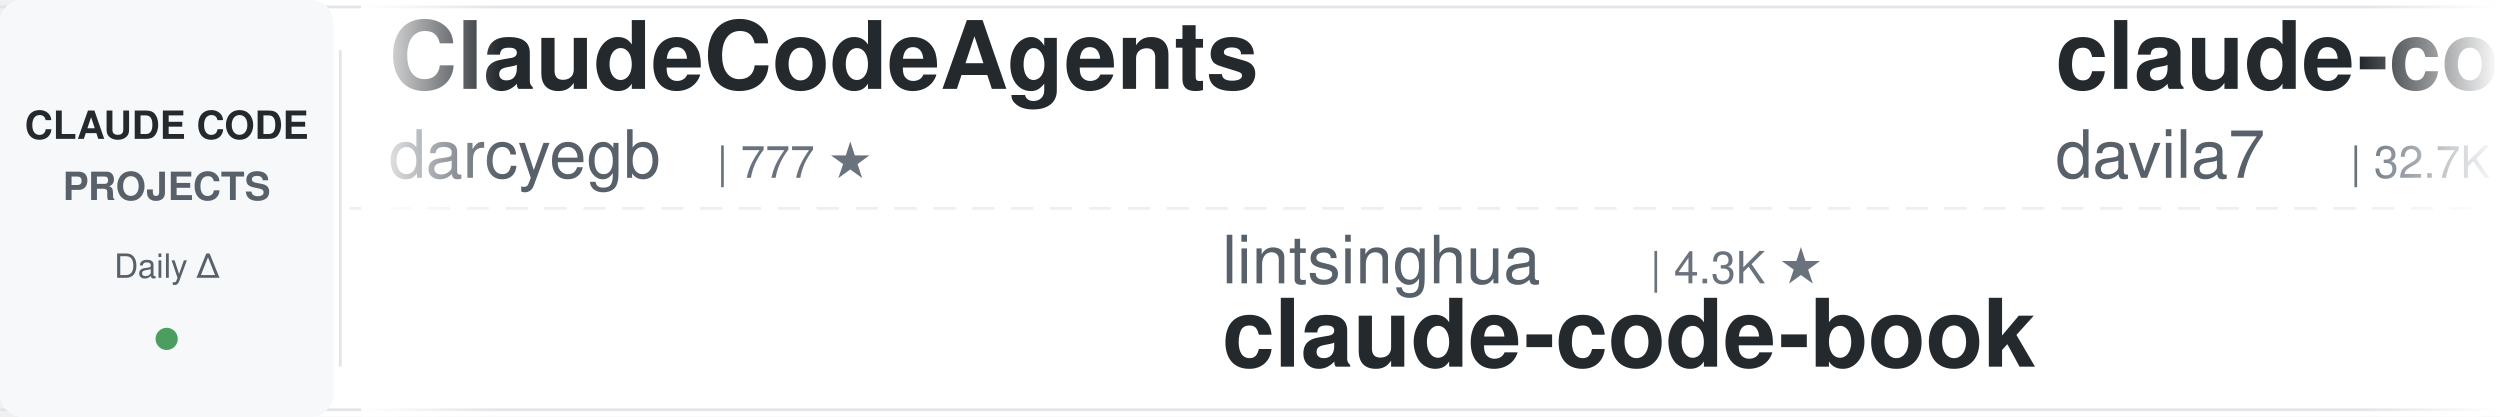
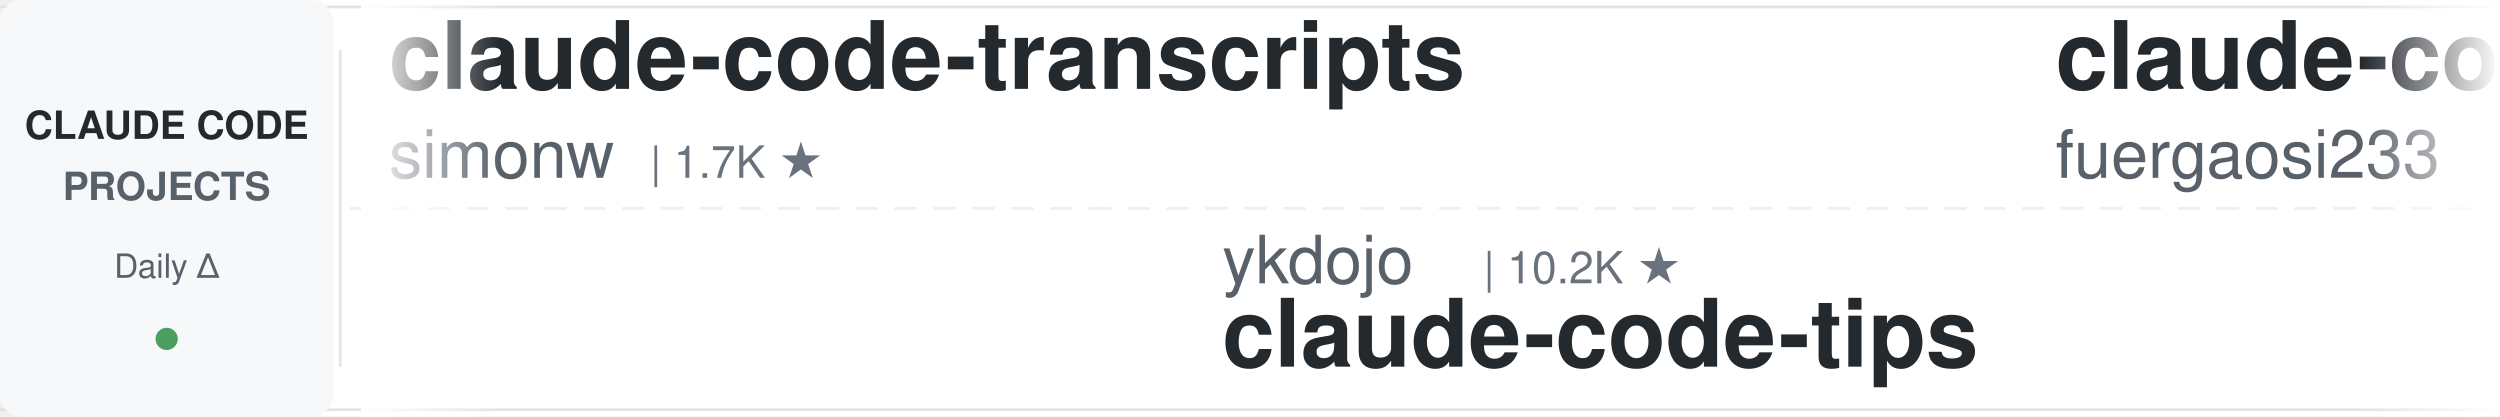
<svg xmlns="http://www.w3.org/2000/svg" width="900" height="150">
  <defs>
    <linearGradient id="leftFade" x1="0%" y1="0%" x2="100%" y2="0%">
      <stop offset="0%" style="stop-color:#ffffff;stop-opacity:1" />
      <stop offset="100%" style="stop-color:#ffffff;stop-opacity:0" />
    </linearGradient>
    <linearGradient id="rightFade" x1="0%" y1="0%" x2="100%" y2="0%">
      <stop offset="0%" style="stop-color:#ffffff;stop-opacity:0" />
      <stop offset="100%" style="stop-color:#ffffff;stop-opacity:1" />
    </linearGradient>
  </defs>
  <rect width="900" height="150" fill="#ffffff" rx="8" />
  <rect x="0" y="2" width="900" height="1" fill="#e1e4e8" />
  <rect x="0" y="147" width="900" height="1" fill="#e1e4e8" />
  <line x1="0" y1="75" x2="900" y2="75" stroke="#e1e4e8" stroke-width="1" stroke-dasharray="8 6" opacity="0.6" />
  <rect x="0" y="0" width="120" height="150" fill="#f6f8fa" rx="8" />
  <text x="60" y="50" font-family="-apple-system, BlinkMacSystemFont, 'Segoe UI', Helvetica, Arial, sans-serif" font-size="14" font-weight="600" fill="#24292e" text-anchor="middle">CLAUDE CODE</text>
  <text x="60" y="72" font-family="-apple-system, BlinkMacSystemFont, 'Segoe UI', Helvetica, Arial, sans-serif" font-size="14" font-weight="600" fill="#586069" text-anchor="middle">PROJECTS</text>
  <text x="60" y="100" font-family="-apple-system, BlinkMacSystemFont, 'Segoe UI', Helvetica, Arial, sans-serif" font-size="12" font-weight="500" fill="#586069" text-anchor="middle">Daily Δ</text>
  <circle cx="60" cy="122" r="4" fill="#22863a" opacity="0.8" />
  <rect x="122" y="18" width="1" height="114" fill="#e1e4e8" />
  <clipPath id="tickerClip">
    <rect x="130" y="0" width="770" height="150" />
  </clipPath>
  <g clip-path="url(#tickerClip)">
    <g id="tickerItems">
      <animateTransform attributeName="transform" attributeType="XML" type="translate" from="0 0" to="-3000 0" dur="54s" repeatCount="indefinite" />
      <g transform="translate(0, 0)">
-         <text x="140" y="32" font-family="-apple-system, BlinkMacSystemFont, 'Segoe UI', Helvetica, Arial, sans-serif" font-size="34" font-weight="600" fill="#24292e">ClaudeCodeAgents</text>
-         <text x="140" y="64" font-family="-apple-system, BlinkMacSystemFont, 'Segoe UI', Helvetica, Arial, sans-serif" font-size="24" font-weight="400" fill="#586069">darcyegb</text>
-         <text x="258" y="64" font-family="-apple-system, BlinkMacSystemFont, 'Segoe UI', Helvetica, Arial, sans-serif" font-size="16" font-weight="500" fill="#6a737d">| 777 ★</text>
+         <text x="140" y="32" font-family="-apple-system, BlinkMacSystemFont, 'Segoe UI', Helvetica, Arial, sans-serif" font-size="34" font-weight="600" fill="#24292e">claude-code-transcripts</text>
+         <text x="140" y="64" font-family="-apple-system, BlinkMacSystemFont, 'Segoe UI', Helvetica, Arial, sans-serif" font-size="24" font-weight="400" fill="#586069">simonw</text>
+         <text x="234" y="64" font-family="-apple-system, BlinkMacSystemFont, 'Segoe UI', Helvetica, Arial, sans-serif" font-size="16" font-weight="500" fill="#6a737d">| 1.7K ★</text>
      </g>
      <g transform="translate(300, 0)">
-         <text x="140" y="102" font-family="-apple-system, BlinkMacSystemFont, 'Segoe UI', Helvetica, Arial, sans-serif" font-size="24" font-weight="400" fill="#586069">lintsinghua</text>
-         <text x="294" y="102" font-family="-apple-system, BlinkMacSystemFont, 'Segoe UI', Helvetica, Arial, sans-serif" font-size="16" font-weight="500" fill="#6a737d">| 4.3K ★</text>
-         <text x="140" y="132" font-family="-apple-system, BlinkMacSystemFont, 'Segoe UI', Helvetica, Arial, sans-serif" font-size="34" font-weight="600" fill="#24292e">claude-code-book</text>
+         <text x="140" y="102" font-family="-apple-system, BlinkMacSystemFont, 'Segoe UI', Helvetica, Arial, sans-serif" font-size="24" font-weight="400" fill="#586069">ykdojo</text>
+         <text x="234" y="102" font-family="-apple-system, BlinkMacSystemFont, 'Segoe UI', Helvetica, Arial, sans-serif" font-size="16" font-weight="500" fill="#6a737d">| 10.2K ★</text>
+         <text x="140" y="132" font-family="-apple-system, BlinkMacSystemFont, 'Segoe UI', Helvetica, Arial, sans-serif" font-size="34" font-weight="600" fill="#24292e">claude-code-tips</text>
      </g>
      <g transform="translate(600, 0)">
-         <text x="140" y="32" font-family="-apple-system, BlinkMacSystemFont, 'Segoe UI', Helvetica, Arial, sans-serif" font-size="34" font-weight="600" fill="#24292e">claude-code-templates</text>
-         <text x="140" y="64" font-family="-apple-system, BlinkMacSystemFont, 'Segoe UI', Helvetica, Arial, sans-serif" font-size="24" font-weight="400" fill="#586069">davila7</text>
-         <text x="246" y="64" font-family="-apple-system, BlinkMacSystemFont, 'Segoe UI', Helvetica, Arial, sans-serif" font-size="16" font-weight="500" fill="#6a737d">| 32.7K ★</text>
+         <text x="140" y="32" font-family="-apple-system, BlinkMacSystemFont, 'Segoe UI', Helvetica, Arial, sans-serif" font-size="34" font-weight="600" fill="#24292e">claude-code-proxy</text>
+         <text x="140" y="64" font-family="-apple-system, BlinkMacSystemFont, 'Segoe UI', Helvetica, Arial, sans-serif" font-size="24" font-weight="400" fill="#586069">fuergaosi233</text>
+         <text x="306" y="64" font-family="-apple-system, BlinkMacSystemFont, 'Segoe UI', Helvetica, Arial, sans-serif" font-size="16" font-weight="500" fill="#6a737d">| 2.8K ★</text>
      </g>
      <g transform="translate(900, 0)">
-         <text x="140" y="102" font-family="-apple-system, BlinkMacSystemFont, 'Segoe UI', Helvetica, Arial, sans-serif" font-size="24" font-weight="400" fill="#586069">pedrohcgs</text>
-         <text x="270" y="102" font-family="-apple-system, BlinkMacSystemFont, 'Segoe UI', Helvetica, Arial, sans-serif" font-size="16" font-weight="500" fill="#6a737d">| 1.7K ★</text>
-         <text x="140" y="132" font-family="-apple-system, BlinkMacSystemFont, 'Segoe UI', Helvetica, Arial, sans-serif" font-size="34" font-weight="600" fill="#24292e">claude-code-my-workflow</text>
+         <text x="140" y="102" font-family="-apple-system, BlinkMacSystemFont, 'Segoe UI', Helvetica, Arial, sans-serif" font-size="24" font-weight="400" fill="#586069">VILA-Lab</text>
+         <text x="258" y="102" font-family="-apple-system, BlinkMacSystemFont, 'Segoe UI', Helvetica, Arial, sans-serif" font-size="16" font-weight="500" fill="#6a737d">| 2.2K ★</text>
+         <text x="140" y="132" font-family="-apple-system, BlinkMacSystemFont, 'Segoe UI', Helvetica, Arial, sans-serif" font-size="34" font-weight="600" fill="#24292e">Dive-into-Claude-Code</text>
      </g>
      <g transform="translate(1200, 0)">
-         <text x="140" y="32" font-family="-apple-system, BlinkMacSystemFont, 'Segoe UI', Helvetica, Arial, sans-serif" font-size="34" font-weight="600" fill="#24292e">ECC</text>
-         <text x="140" y="64" font-family="-apple-system, BlinkMacSystemFont, 'Segoe UI', Helvetica, Arial, sans-serif" font-size="24" font-weight="400" fill="#586069">affaan-m</text>
-         <text x="258" y="64" font-family="-apple-system, BlinkMacSystemFont, 'Segoe UI', Helvetica, Arial, sans-serif" font-size="16" font-weight="500" fill="#6a737d">| 281.8K ★</text>
+         <text x="140" y="32" font-family="-apple-system, BlinkMacSystemFont, 'Segoe UI', Helvetica, Arial, sans-serif" font-size="34" font-weight="600" fill="#24292e">Open-ClaudeCode</text>
+         <text x="140" y="64" font-family="-apple-system, BlinkMacSystemFont, 'Segoe UI', Helvetica, Arial, sans-serif" font-size="24" font-weight="400" fill="#586069">LING71671</text>
+         <text x="270" y="64" font-family="-apple-system, BlinkMacSystemFont, 'Segoe UI', Helvetica, Arial, sans-serif" font-size="16" font-weight="500" fill="#6a737d">| 970 ★</text>
      </g>
      <g transform="translate(1500, 0)">
-         <text x="140" y="102" font-family="-apple-system, BlinkMacSystemFont, 'Segoe UI', Helvetica, Arial, sans-serif" font-size="24" font-weight="400" fill="#586069">techjarves</text>
-         <text x="282" y="102" font-family="-apple-system, BlinkMacSystemFont, 'Segoe UI', Helvetica, Arial, sans-serif" font-size="16" font-weight="500" fill="#6a737d">| 1.6K ★</text>
-         <text x="140" y="132" font-family="-apple-system, BlinkMacSystemFont, 'Segoe UI', Helvetica, Arial, sans-serif" font-size="34" font-weight="600" fill="#24292e">ClaudeCode-Portable</text>
+         <text x="140" y="102" font-family="-apple-system, BlinkMacSystemFont, 'Segoe UI', Helvetica, Arial, sans-serif" font-size="24" font-weight="400" fill="#586069">krusemediallc</text>
+         <text x="318" y="102" font-family="-apple-system, BlinkMacSystemFont, 'Segoe UI', Helvetica, Arial, sans-serif" font-size="16" font-weight="500" fill="#6a737d">| 1.6K ★</text>
+         <text x="140" y="132" font-family="-apple-system, BlinkMacSystemFont, 'Segoe UI', Helvetica, Arial, sans-serif" font-size="34" font-weight="600" fill="#24292e">arcads-claude-code</text>
      </g>
      <g transform="translate(1800, 0)">
-         <text x="140" y="32" font-family="-apple-system, BlinkMacSystemFont, 'Segoe UI', Helvetica, Arial, sans-serif" font-size="34" font-weight="600" fill="#24292e">Claude-Code-Source-Study</text>
-         <text x="140" y="64" font-family="-apple-system, BlinkMacSystemFont, 'Segoe UI', Helvetica, Arial, sans-serif" font-size="24" font-weight="400" fill="#586069">luyao618</text>
-         <text x="258" y="64" font-family="-apple-system, BlinkMacSystemFont, 'Segoe UI', Helvetica, Arial, sans-serif" font-size="16" font-weight="500" fill="#6a737d">| 1.7K ★</text>
+         <text x="140" y="32" font-family="-apple-system, BlinkMacSystemFont, 'Segoe UI', Helvetica, Arial, sans-serif" font-size="34" font-weight="600" fill="#24292e">claude-code-system-promp...</text>
+         <text x="140" y="64" font-family="-apple-system, BlinkMacSystemFont, 'Segoe UI', Helvetica, Arial, sans-serif" font-size="24" font-weight="400" fill="#586069">Piebald-AI</text>
+         <text x="282" y="64" font-family="-apple-system, BlinkMacSystemFont, 'Segoe UI', Helvetica, Arial, sans-serif" font-size="16" font-weight="500" fill="#6a737d">| 12.9K ★</text>
      </g>
      <g transform="translate(2100, 0)">
-         <text x="140" y="102" font-family="-apple-system, BlinkMacSystemFont, 'Segoe UI', Helvetica, Arial, sans-serif" font-size="24" font-weight="400" fill="#586069">hangsman</text>
-         <text x="258" y="102" font-family="-apple-system, BlinkMacSystemFont, 'Segoe UI', Helvetica, Arial, sans-serif" font-size="16" font-weight="500" fill="#6a737d">| 798 ★</text>
-         <text x="140" y="132" font-family="-apple-system, BlinkMacSystemFont, 'Segoe UI', Helvetica, Arial, sans-serif" font-size="34" font-weight="600" fill="#24292e">claude-code-source</text>
+         <text x="140" y="102" font-family="-apple-system, BlinkMacSystemFont, 'Segoe UI', Helvetica, Arial, sans-serif" font-size="24" font-weight="400" fill="#586069">1rgs</text>
+         <text x="210" y="102" font-family="-apple-system, BlinkMacSystemFont, 'Segoe UI', Helvetica, Arial, sans-serif" font-size="16" font-weight="500" fill="#6a737d">| 3.8K ★</text>
+         <text x="140" y="132" font-family="-apple-system, BlinkMacSystemFont, 'Segoe UI', Helvetica, Arial, sans-serif" font-size="34" font-weight="600" fill="#24292e">claude-code-proxy</text>
      </g>
      <g transform="translate(2400, 0)">
-         <text x="140" y="32" font-family="-apple-system, BlinkMacSystemFont, 'Segoe UI', Helvetica, Arial, sans-serif" font-size="34" font-weight="600" fill="#24292e">free-claude-code</text>
-         <text x="140" y="64" font-family="-apple-system, BlinkMacSystemFont, 'Segoe UI', Helvetica, Arial, sans-serif" font-size="24" font-weight="400" fill="#586069">Alishahryar1</text>
-         <text x="306" y="64" font-family="-apple-system, BlinkMacSystemFont, 'Segoe UI', Helvetica, Arial, sans-serif" font-size="16" font-weight="500" fill="#6a737d">| 61.1K ★</text>
+         <text x="140" y="32" font-family="-apple-system, BlinkMacSystemFont, 'Segoe UI', Helvetica, Arial, sans-serif" font-size="34" font-weight="600" fill="#24292e">claude-code-analysis</text>
+         <text x="140" y="64" font-family="-apple-system, BlinkMacSystemFont, 'Segoe UI', Helvetica, Arial, sans-serif" font-size="24" font-weight="400" fill="#586069">liuup</text>
+         <text x="222" y="64" font-family="-apple-system, BlinkMacSystemFont, 'Segoe UI', Helvetica, Arial, sans-serif" font-size="16" font-weight="500" fill="#6a737d">| 4.0K ★</text>
      </g>
      <g transform="translate(2700, 0)">
-         <text x="140" y="102" font-family="-apple-system, BlinkMacSystemFont, 'Segoe UI', Helvetica, Arial, sans-serif" font-size="24" font-weight="400" fill="#586069">zebbern</text>
-         <text x="246" y="102" font-family="-apple-system, BlinkMacSystemFont, 'Segoe UI', Helvetica, Arial, sans-serif" font-size="16" font-weight="500" fill="#6a737d">| 4.7K ★</text>
-         <text x="140" y="132" font-family="-apple-system, BlinkMacSystemFont, 'Segoe UI', Helvetica, Arial, sans-serif" font-size="34" font-weight="600" fill="#24292e">claude-code-guide</text>
+         <text x="140" y="102" font-family="-apple-system, BlinkMacSystemFont, 'Segoe UI', Helvetica, Arial, sans-serif" font-size="24" font-weight="400" fill="#586069">darcyegb</text>
+         <text x="258" y="102" font-family="-apple-system, BlinkMacSystemFont, 'Segoe UI', Helvetica, Arial, sans-serif" font-size="16" font-weight="500" fill="#6a737d">| 777 ★</text>
+         <text x="140" y="132" font-family="-apple-system, BlinkMacSystemFont, 'Segoe UI', Helvetica, Arial, sans-serif" font-size="34" font-weight="600" fill="#24292e">ClaudeCodeAgents</text>
      </g>
      <g transform="translate(3000, 0)">
-         <text x="140" y="32" font-family="-apple-system, BlinkMacSystemFont, 'Segoe UI', Helvetica, Arial, sans-serif" font-size="34" font-weight="600" fill="#24292e">ClaudeCodeAgents</text>
-         <text x="140" y="64" font-family="-apple-system, BlinkMacSystemFont, 'Segoe UI', Helvetica, Arial, sans-serif" font-size="24" font-weight="400" fill="#586069">darcyegb</text>
-         <text x="258" y="64" font-family="-apple-system, BlinkMacSystemFont, 'Segoe UI', Helvetica, Arial, sans-serif" font-size="16" font-weight="500" fill="#6a737d">| 777 ★</text>
+         <text x="140" y="32" font-family="-apple-system, BlinkMacSystemFont, 'Segoe UI', Helvetica, Arial, sans-serif" font-size="34" font-weight="600" fill="#24292e">claude-code-transcripts</text>
+         <text x="140" y="64" font-family="-apple-system, BlinkMacSystemFont, 'Segoe UI', Helvetica, Arial, sans-serif" font-size="24" font-weight="400" fill="#586069">simonw</text>
+         <text x="234" y="64" font-family="-apple-system, BlinkMacSystemFont, 'Segoe UI', Helvetica, Arial, sans-serif" font-size="16" font-weight="500" fill="#6a737d">| 1.7K ★</text>
      </g>
      <g transform="translate(3300, 0)">
-         <text x="140" y="102" font-family="-apple-system, BlinkMacSystemFont, 'Segoe UI', Helvetica, Arial, sans-serif" font-size="24" font-weight="400" fill="#586069">lintsinghua</text>
-         <text x="294" y="102" font-family="-apple-system, BlinkMacSystemFont, 'Segoe UI', Helvetica, Arial, sans-serif" font-size="16" font-weight="500" fill="#6a737d">| 4.3K ★</text>
-         <text x="140" y="132" font-family="-apple-system, BlinkMacSystemFont, 'Segoe UI', Helvetica, Arial, sans-serif" font-size="34" font-weight="600" fill="#24292e">claude-code-book</text>
+         <text x="140" y="102" font-family="-apple-system, BlinkMacSystemFont, 'Segoe UI', Helvetica, Arial, sans-serif" font-size="24" font-weight="400" fill="#586069">ykdojo</text>
+         <text x="234" y="102" font-family="-apple-system, BlinkMacSystemFont, 'Segoe UI', Helvetica, Arial, sans-serif" font-size="16" font-weight="500" fill="#6a737d">| 10.2K ★</text>
+         <text x="140" y="132" font-family="-apple-system, BlinkMacSystemFont, 'Segoe UI', Helvetica, Arial, sans-serif" font-size="34" font-weight="600" fill="#24292e">claude-code-tips</text>
      </g>
      <g transform="translate(3600, 0)">
-         <text x="140" y="32" font-family="-apple-system, BlinkMacSystemFont, 'Segoe UI', Helvetica, Arial, sans-serif" font-size="34" font-weight="600" fill="#24292e">claude-code-templates</text>
-         <text x="140" y="64" font-family="-apple-system, BlinkMacSystemFont, 'Segoe UI', Helvetica, Arial, sans-serif" font-size="24" font-weight="400" fill="#586069">davila7</text>
-         <text x="246" y="64" font-family="-apple-system, BlinkMacSystemFont, 'Segoe UI', Helvetica, Arial, sans-serif" font-size="16" font-weight="500" fill="#6a737d">| 32.7K ★</text>
+         <text x="140" y="32" font-family="-apple-system, BlinkMacSystemFont, 'Segoe UI', Helvetica, Arial, sans-serif" font-size="34" font-weight="600" fill="#24292e">claude-code-proxy</text>
+         <text x="140" y="64" font-family="-apple-system, BlinkMacSystemFont, 'Segoe UI', Helvetica, Arial, sans-serif" font-size="24" font-weight="400" fill="#586069">fuergaosi233</text>
+         <text x="306" y="64" font-family="-apple-system, BlinkMacSystemFont, 'Segoe UI', Helvetica, Arial, sans-serif" font-size="16" font-weight="500" fill="#6a737d">| 2.8K ★</text>
      </g>
      <g transform="translate(3900, 0)">
-         <text x="140" y="102" font-family="-apple-system, BlinkMacSystemFont, 'Segoe UI', Helvetica, Arial, sans-serif" font-size="24" font-weight="400" fill="#586069">pedrohcgs</text>
-         <text x="270" y="102" font-family="-apple-system, BlinkMacSystemFont, 'Segoe UI', Helvetica, Arial, sans-serif" font-size="16" font-weight="500" fill="#6a737d">| 1.7K ★</text>
-         <text x="140" y="132" font-family="-apple-system, BlinkMacSystemFont, 'Segoe UI', Helvetica, Arial, sans-serif" font-size="34" font-weight="600" fill="#24292e">claude-code-my-workflow</text>
+         <text x="140" y="102" font-family="-apple-system, BlinkMacSystemFont, 'Segoe UI', Helvetica, Arial, sans-serif" font-size="24" font-weight="400" fill="#586069">VILA-Lab</text>
+         <text x="258" y="102" font-family="-apple-system, BlinkMacSystemFont, 'Segoe UI', Helvetica, Arial, sans-serif" font-size="16" font-weight="500" fill="#6a737d">| 2.2K ★</text>
+         <text x="140" y="132" font-family="-apple-system, BlinkMacSystemFont, 'Segoe UI', Helvetica, Arial, sans-serif" font-size="34" font-weight="600" fill="#24292e">Dive-into-Claude-Code</text>
      </g>
    </g>
  </g>
  <rect x="130" y="0" width="50" height="150" fill="url(#leftFade)" />
  <rect x="850" y="0" width="50" height="150" fill="url(#rightFade)" />
</svg>
